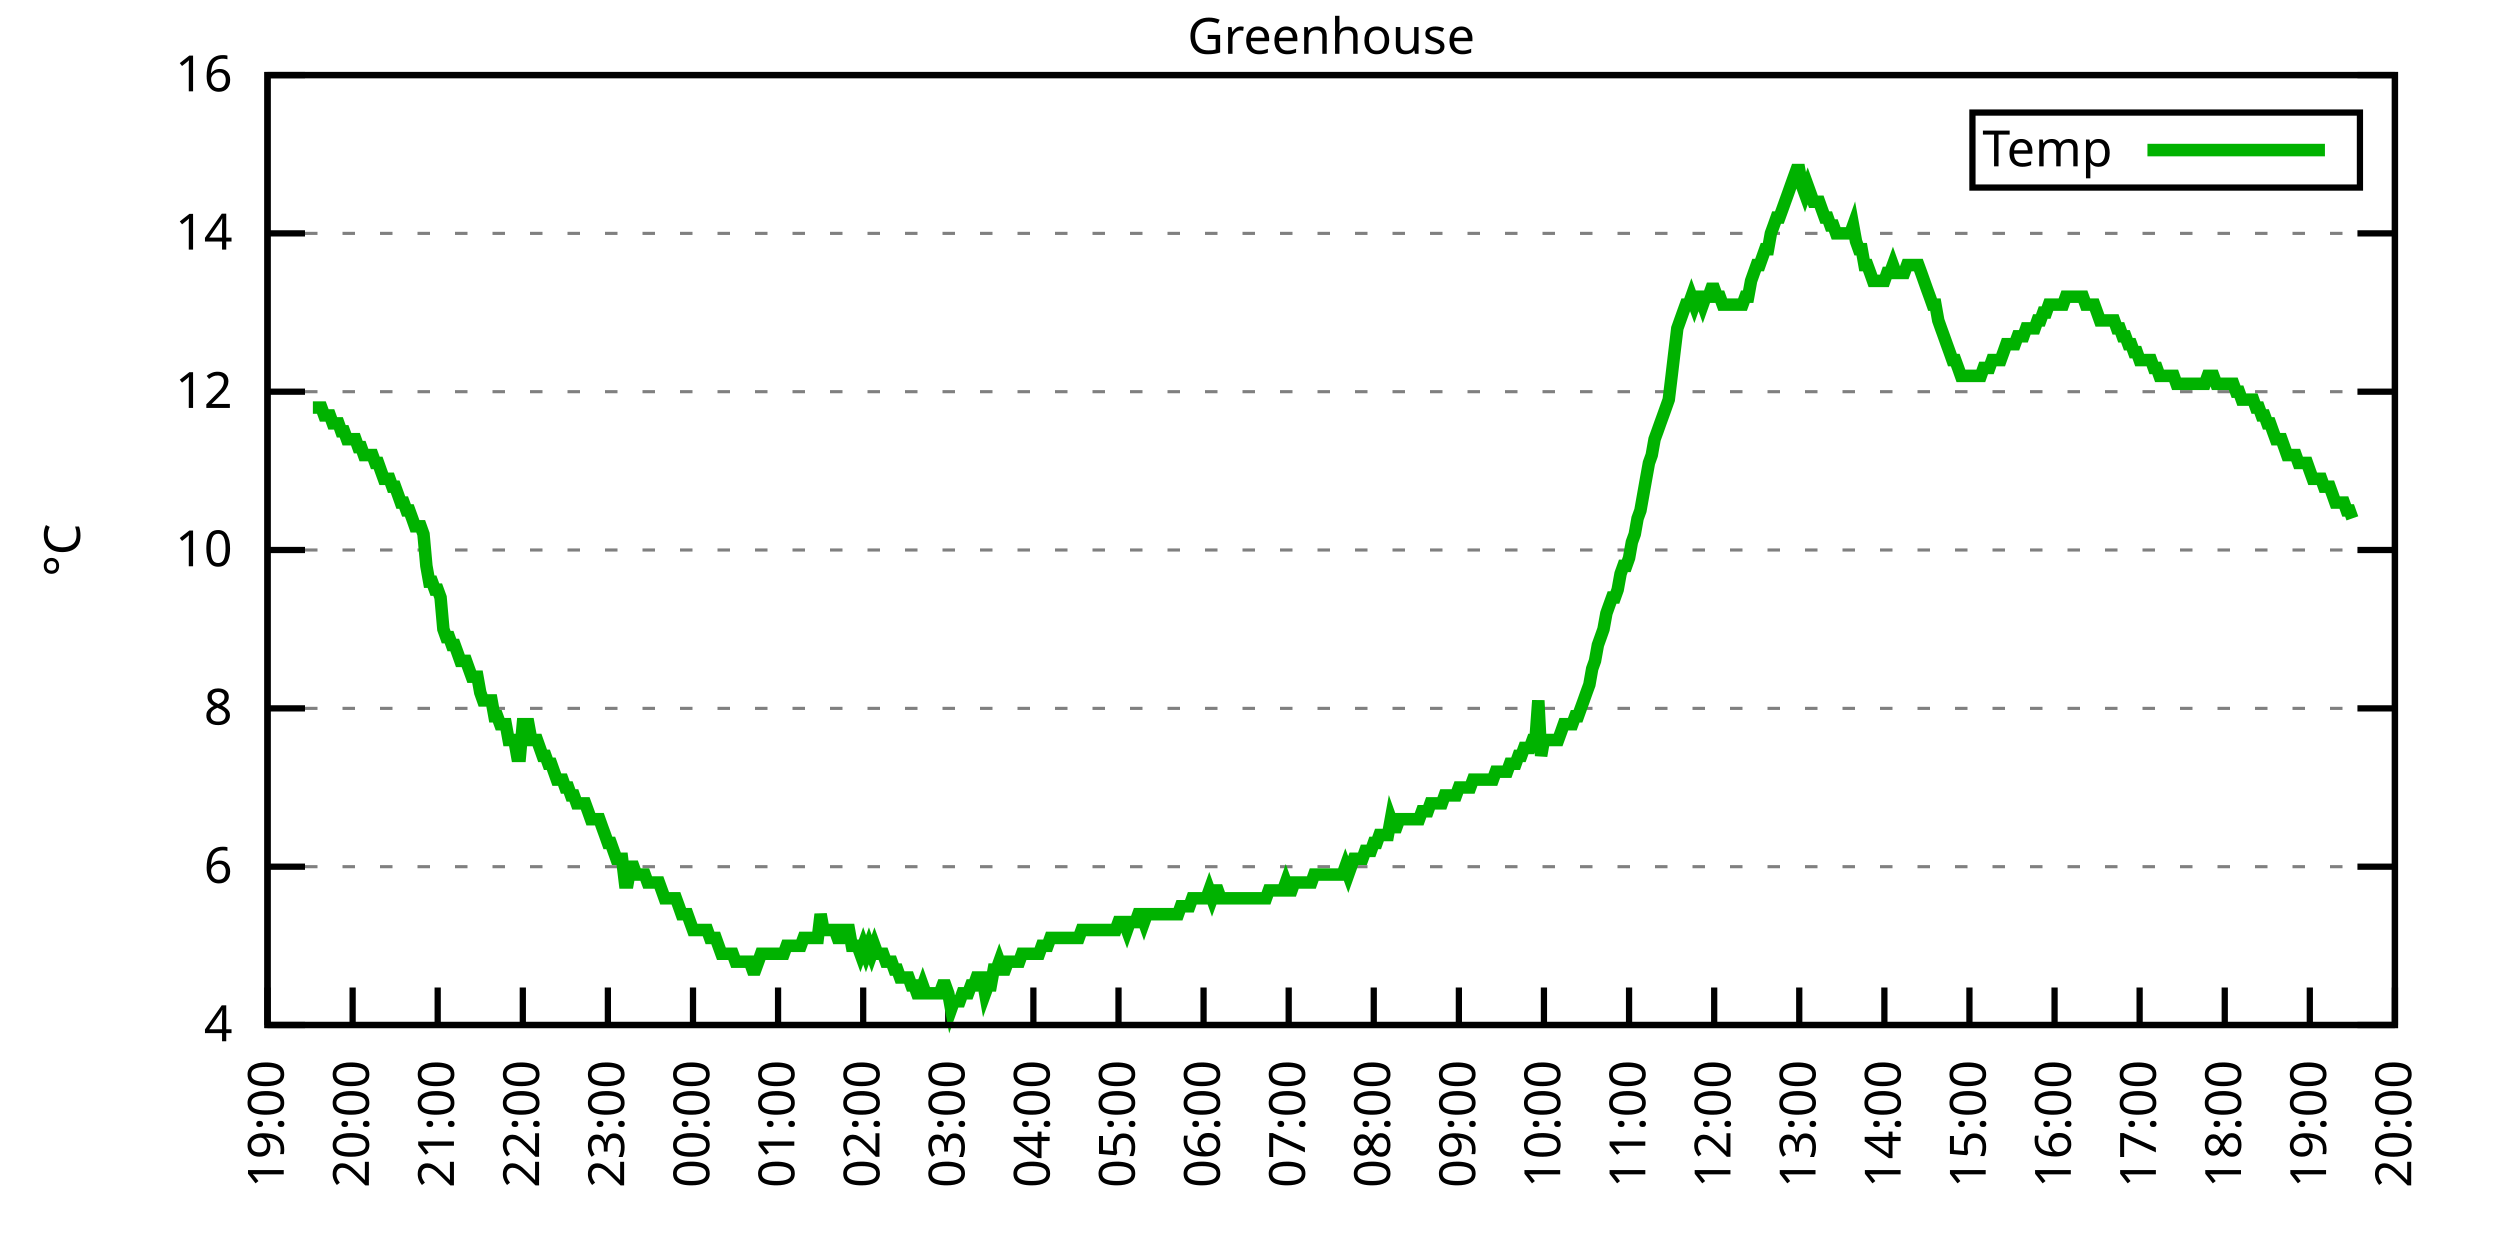
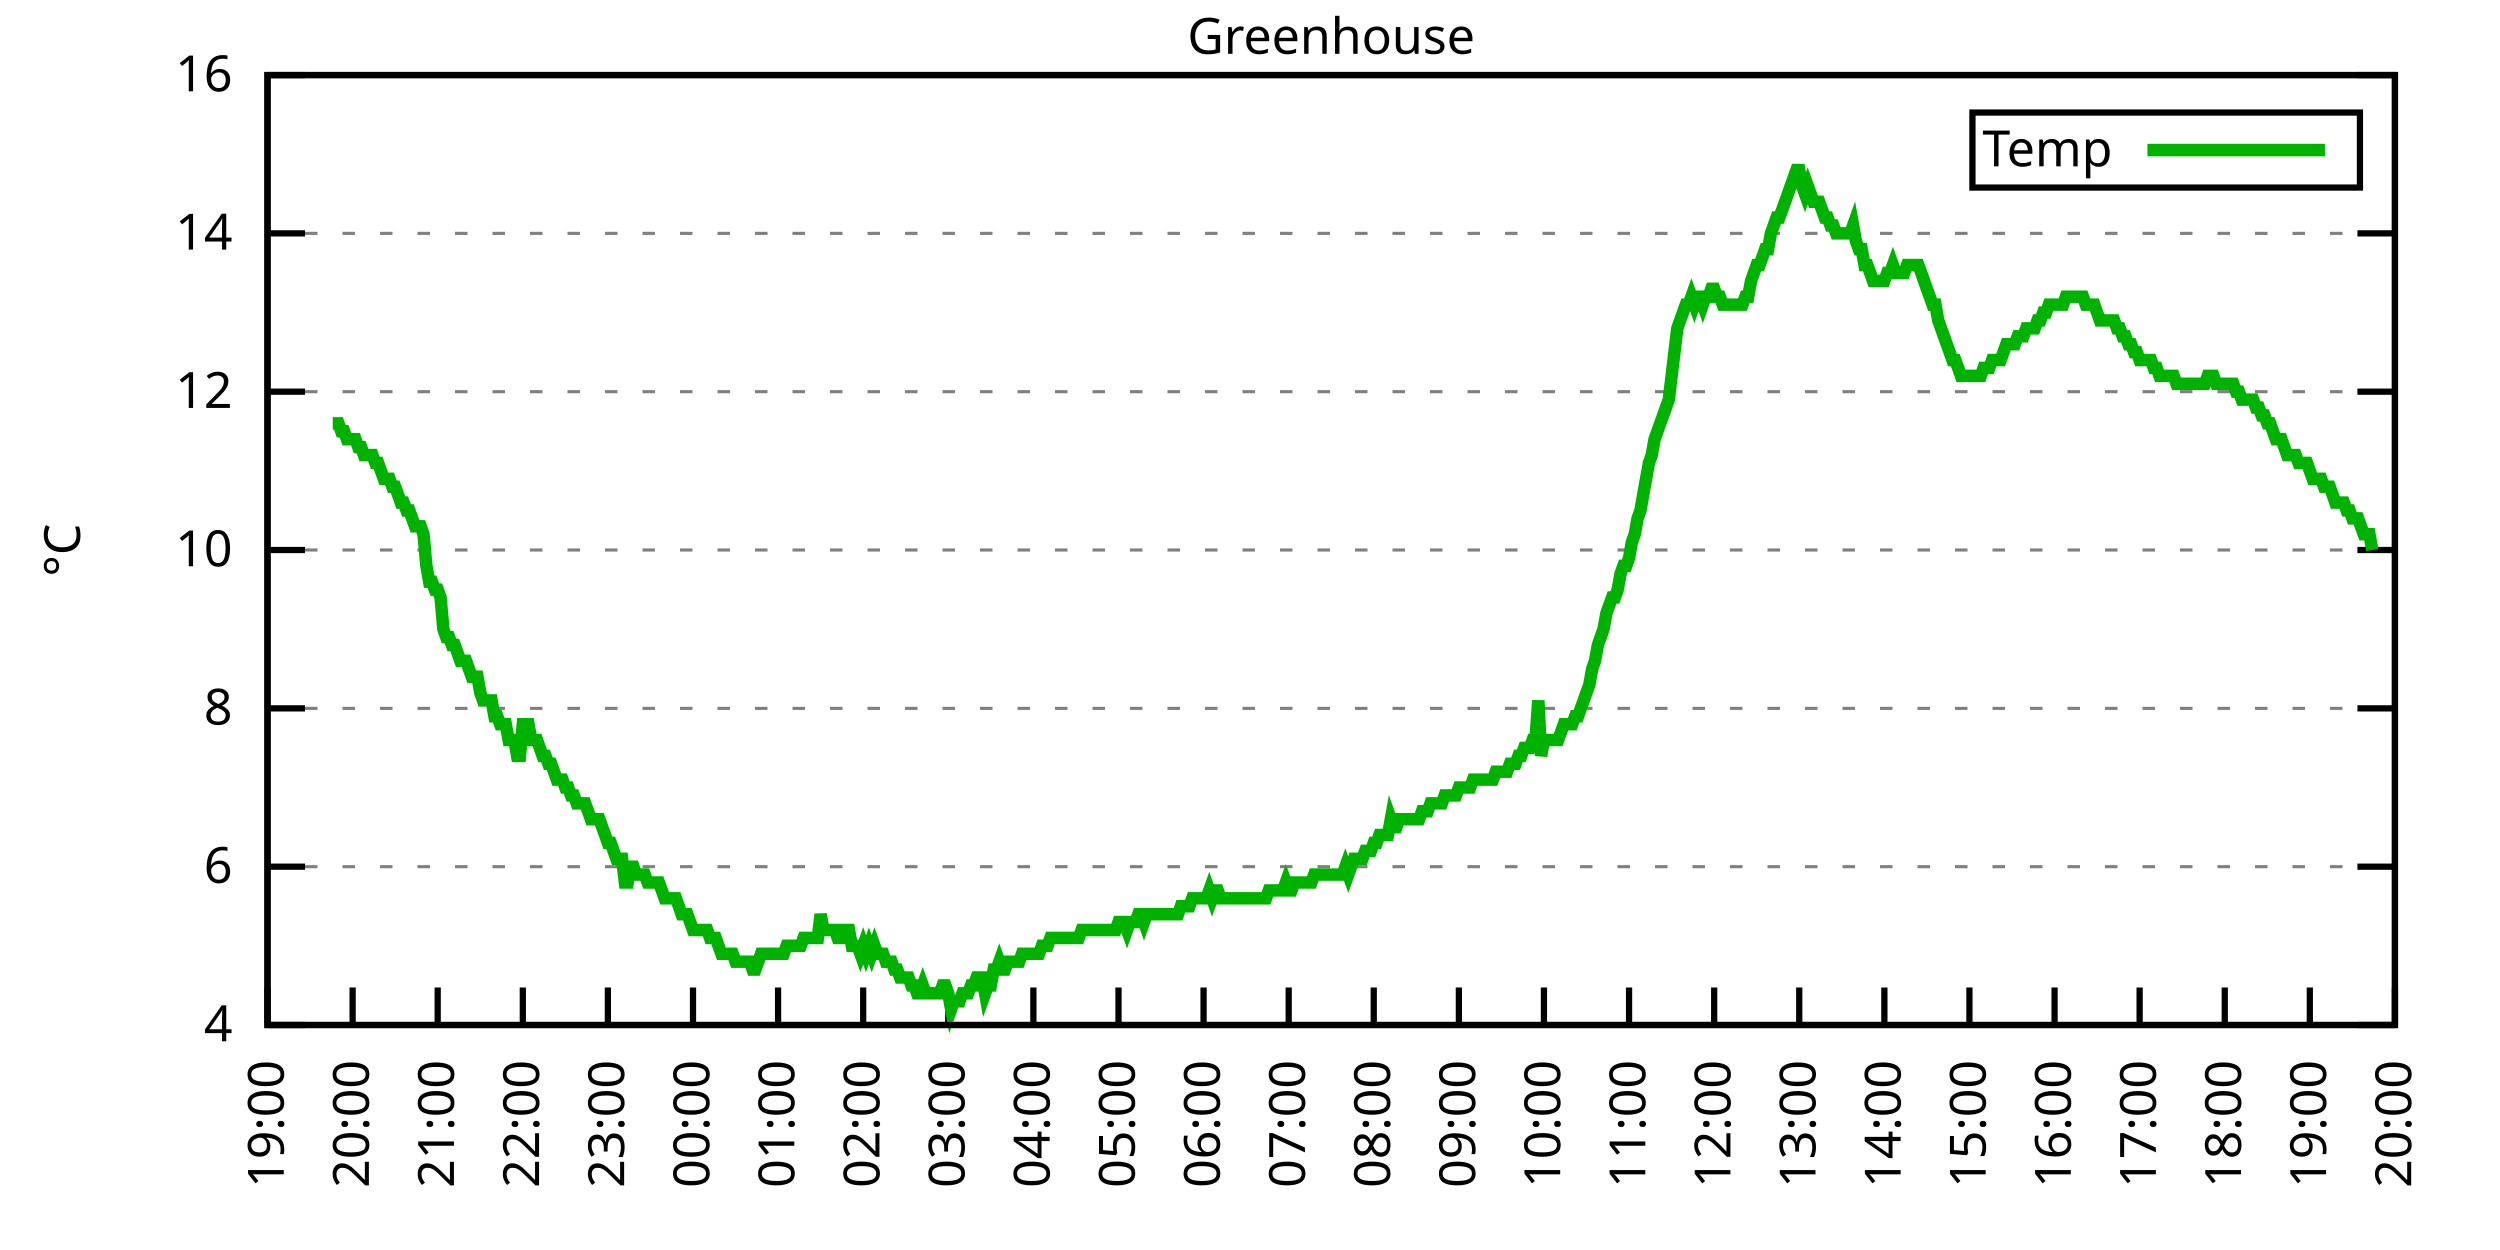
<svg xmlns="http://www.w3.org/2000/svg" xmlns:xlink="http://www.w3.org/1999/xlink" width="400" height="200" viewBox="0 0 400 200">
  <g id="gnuplot_canvas">
    <rect x="0" y="0" width="400" height="200" fill="none" />
    <defs>
      <circle id="gpDot" r="0.5" stroke-width="0.5" stroke="currentColor" />
      <path id="gpPt0" stroke-width="0.333" stroke="currentColor" d="M-1,0 h2 M0,-1 v2" />
      <path id="gpPt1" stroke-width="0.333" stroke="currentColor" d="M-1,-1 L1,1 M1,-1 L-1,1" />
      <path id="gpPt2" stroke-width="0.333" stroke="currentColor" d="M-1,0 L1,0 M0,-1 L0,1 M-1,-1 L1,1 M-1,1 L1,-1" />
      <rect id="gpPt3" stroke-width="0.333" stroke="currentColor" x="-1" y="-1" width="2" height="2" />
      <rect id="gpPt4" stroke-width="0.333" stroke="currentColor" fill="currentColor" x="-1" y="-1" width="2" height="2" />
      <circle id="gpPt5" stroke-width="0.333" stroke="currentColor" cx="0" cy="0" r="1" />
      <use xlink:href="#gpPt5" id="gpPt6" fill="currentColor" stroke="none" />
      <path id="gpPt7" stroke-width="0.333" stroke="currentColor" d="M0,-1.33 L-1.33,0.67 L1.33,0.67 z" />
      <use xlink:href="#gpPt7" id="gpPt8" fill="currentColor" stroke="none" />
      <use xlink:href="#gpPt7" id="gpPt9" stroke="currentColor" transform="rotate(180)" />
      <use xlink:href="#gpPt9" id="gpPt10" fill="currentColor" stroke="none" />
      <use xlink:href="#gpPt3" id="gpPt11" stroke="currentColor" transform="rotate(45)" />
      <use xlink:href="#gpPt11" id="gpPt12" fill="currentColor" stroke="none" />
      <path id="gpPt13" stroke-width="0.333" stroke="currentColor" d="M0,1.330 L1.265,0.411 L0.782,-1.067 L-0.782,-1.076 L-1.265,0.411 z" />
      <use xlink:href="#gpPt13" id="gpPt14" fill="currentColor" stroke="none" />
      <filter id="textbox" filterUnits="objectBoundingBox" x="0" y="0" height="1" width="1">
        <feFlood flood-color="white" flood-opacity="1" result="bgnd" />
        <feComposite in="SourceGraphic" in2="bgnd" operator="atop" />
      </filter>
      <filter id="greybox" filterUnits="objectBoundingBox" x="0" y="0" height="1" width="1">
        <feFlood flood-color="lightgrey" flood-opacity="1" result="grey" />
        <feComposite in="SourceGraphic" in2="grey" operator="atop" />
      </filter>
    </defs>
    <g fill="none" color="white" stroke="currentColor" stroke-width="1.00" stroke-linecap="butt" stroke-linejoin="miter">
</g>
    <g fill="none" color="black" stroke="currentColor" stroke-width="1.00" stroke-linecap="butt" stroke-linejoin="miter">
      <g stroke="none" shape-rendering="crispEdges">
        <polygon fill="rgb(255, 255, 255)" points="42.80,164.00 383.18,164.00 383.18,12.02 42.80,12.02 " />
      </g>
    </g>
    <g fill="none" color="black" stroke="currentColor" stroke-width="1.00" stroke-linecap="butt" stroke-linejoin="miter">
</g>
    <g fill="none" color="black" stroke="black" stroke-width="0.50" stroke-linecap="butt" stroke-linejoin="miter">
</g>
    <g fill="none" color="gray" stroke="currentColor" stroke-width="0.50" stroke-linecap="butt" stroke-linejoin="miter">
      <path stroke="gray" stroke-dasharray="2,4" class="gridline" d="M42.80,164.00 L383.19,164.00  " />
    </g>
    <g fill="none" color="gray" stroke="gray" stroke-width="1.00" stroke-linecap="butt" stroke-linejoin="miter">
</g>
    <g fill="none" color="black" stroke="currentColor" stroke-width="1.00" stroke-linecap="butt" stroke-linejoin="miter">
      <path stroke="black" d="M42.80,164.00 L48.80,164.00 M383.19,164.00 L377.19,164.00  " />
      <g transform="translate(37.20,166.60)" stroke="none" fill="black" font-family="Sans" font-size="8.00" text-anchor="end">
        <text>
          <tspan font-family="Sans"> 4</tspan>
        </text>
      </g>
    </g>
    <g fill="none" color="black" stroke="currentColor" stroke-width="1.00" stroke-linecap="butt" stroke-linejoin="miter">
</g>
    <g fill="none" color="black" stroke="black" stroke-width="0.50" stroke-linecap="butt" stroke-linejoin="miter">
</g>
    <g fill="none" color="gray" stroke="currentColor" stroke-width="0.50" stroke-linecap="butt" stroke-linejoin="miter">
      <path stroke="gray" stroke-dasharray="2,4" class="gridline" d="M42.80,138.67 L383.19,138.67  " />
    </g>
    <g fill="none" color="gray" stroke="gray" stroke-width="1.00" stroke-linecap="butt" stroke-linejoin="miter">
</g>
    <g fill="none" color="black" stroke="currentColor" stroke-width="1.00" stroke-linecap="butt" stroke-linejoin="miter">
      <path stroke="black" d="M42.80,138.67 L48.80,138.67 M383.19,138.67 L377.19,138.67  " />
      <g transform="translate(37.20,141.27)" stroke="none" fill="black" font-family="Sans" font-size="8.00" text-anchor="end">
        <text>
          <tspan font-family="Sans"> 6</tspan>
        </text>
      </g>
    </g>
    <g fill="none" color="black" stroke="currentColor" stroke-width="1.00" stroke-linecap="butt" stroke-linejoin="miter">
</g>
    <g fill="none" color="black" stroke="black" stroke-width="0.50" stroke-linecap="butt" stroke-linejoin="miter">
</g>
    <g fill="none" color="gray" stroke="currentColor" stroke-width="0.50" stroke-linecap="butt" stroke-linejoin="miter">
      <path stroke="gray" stroke-dasharray="2,4" class="gridline" d="M42.80,113.34 L383.19,113.34  " />
    </g>
    <g fill="none" color="gray" stroke="gray" stroke-width="1.00" stroke-linecap="butt" stroke-linejoin="miter">
</g>
    <g fill="none" color="black" stroke="currentColor" stroke-width="1.00" stroke-linecap="butt" stroke-linejoin="miter">
      <path stroke="black" d="M42.80,113.34 L48.80,113.34 M383.19,113.34 L377.19,113.34  " />
      <g transform="translate(37.20,115.94)" stroke="none" fill="black" font-family="Sans" font-size="8.00" text-anchor="end">
        <text>
          <tspan font-family="Sans"> 8</tspan>
        </text>
      </g>
    </g>
    <g fill="none" color="black" stroke="currentColor" stroke-width="1.00" stroke-linecap="butt" stroke-linejoin="miter">
</g>
    <g fill="none" color="black" stroke="black" stroke-width="0.50" stroke-linecap="butt" stroke-linejoin="miter">
</g>
    <g fill="none" color="gray" stroke="currentColor" stroke-width="0.50" stroke-linecap="butt" stroke-linejoin="miter">
      <path stroke="gray" stroke-dasharray="2,4" class="gridline" d="M42.80,88.00 L383.19,88.00  " />
    </g>
    <g fill="none" color="gray" stroke="gray" stroke-width="1.00" stroke-linecap="butt" stroke-linejoin="miter">
</g>
    <g fill="none" color="black" stroke="currentColor" stroke-width="1.00" stroke-linecap="butt" stroke-linejoin="miter">
      <path stroke="black" d="M42.80,88.00 L48.80,88.00 M383.19,88.00 L377.19,88.00  " />
      <g transform="translate(37.20,90.60)" stroke="none" fill="black" font-family="Sans" font-size="8.00" text-anchor="end">
        <text>
          <tspan font-family="Sans"> 10</tspan>
        </text>
      </g>
    </g>
    <g fill="none" color="black" stroke="currentColor" stroke-width="1.00" stroke-linecap="butt" stroke-linejoin="miter">
</g>
    <g fill="none" color="black" stroke="black" stroke-width="0.50" stroke-linecap="butt" stroke-linejoin="miter">
</g>
    <g fill="none" color="gray" stroke="currentColor" stroke-width="0.50" stroke-linecap="butt" stroke-linejoin="miter">
      <path stroke="gray" stroke-dasharray="2,4" class="gridline" d="M42.80,62.67 L383.19,62.67  " />
    </g>
    <g fill="none" color="gray" stroke="gray" stroke-width="1.00" stroke-linecap="butt" stroke-linejoin="miter">
</g>
    <g fill="none" color="black" stroke="currentColor" stroke-width="1.00" stroke-linecap="butt" stroke-linejoin="miter">
      <path stroke="black" d="M42.80,62.67 L48.80,62.67 M383.19,62.67 L377.19,62.67  " />
      <g transform="translate(37.20,65.27)" stroke="none" fill="black" font-family="Sans" font-size="8.00" text-anchor="end">
        <text>
          <tspan font-family="Sans"> 12</tspan>
        </text>
      </g>
    </g>
    <g fill="none" color="black" stroke="currentColor" stroke-width="1.00" stroke-linecap="butt" stroke-linejoin="miter">
</g>
    <g fill="none" color="black" stroke="black" stroke-width="0.50" stroke-linecap="butt" stroke-linejoin="miter">
</g>
    <g fill="none" color="gray" stroke="currentColor" stroke-width="0.50" stroke-linecap="butt" stroke-linejoin="miter">
      <path stroke="gray" stroke-dasharray="2,4" class="gridline" d="M42.80,37.34 L383.19,37.34  " />
    </g>
    <g fill="none" color="gray" stroke="gray" stroke-width="1.00" stroke-linecap="butt" stroke-linejoin="miter">
</g>
    <g fill="none" color="black" stroke="currentColor" stroke-width="1.00" stroke-linecap="butt" stroke-linejoin="miter">
      <path stroke="black" d="M42.80,37.34 L48.80,37.34 M383.19,37.34 L377.19,37.34  " />
      <g transform="translate(37.20,39.94)" stroke="none" fill="black" font-family="Sans" font-size="8.00" text-anchor="end">
        <text>
          <tspan font-family="Sans"> 14</tspan>
        </text>
      </g>
    </g>
    <g fill="none" color="black" stroke="currentColor" stroke-width="1.00" stroke-linecap="butt" stroke-linejoin="miter">
</g>
    <g fill="none" color="black" stroke="black" stroke-width="0.50" stroke-linecap="butt" stroke-linejoin="miter">
</g>
    <g fill="none" color="gray" stroke="currentColor" stroke-width="0.50" stroke-linecap="butt" stroke-linejoin="miter">
      <path stroke="gray" stroke-dasharray="2,4" class="gridline" d="M42.80,12.01 L383.19,12.01  " />
    </g>
    <g fill="none" color="gray" stroke="gray" stroke-width="1.00" stroke-linecap="butt" stroke-linejoin="miter">
</g>
    <g fill="none" color="black" stroke="currentColor" stroke-width="1.00" stroke-linecap="butt" stroke-linejoin="miter">
      <path stroke="black" d="M42.80,12.01 L48.80,12.01 M383.19,12.01 L377.19,12.01  " />
      <g transform="translate(37.20,14.61)" stroke="none" fill="black" font-family="Sans" font-size="8.00" text-anchor="end">
        <text>
          <tspan font-family="Sans"> 16</tspan>
        </text>
      </g>
    </g>
    <g fill="none" color="black" stroke="currentColor" stroke-width="1.00" stroke-linecap="butt" stroke-linejoin="miter">
      <path stroke="black" d="M42.80,164.00 L42.80,158.00  " />
      <g transform="translate(45.40,169.60) rotate(270.00)" stroke="none" fill="black" font-family="Sans" font-size="8.00" text-anchor="end">
        <text>
          <tspan font-family="Sans">19:00</tspan>
        </text>
      </g>
    </g>
    <g fill="none" color="black" stroke="currentColor" stroke-width="1.00" stroke-linecap="butt" stroke-linejoin="miter">
      <path stroke="black" d="M56.42,164.00 L56.42,158.00  " />
      <g transform="translate(59.02,169.60) rotate(270.00)" stroke="none" fill="black" font-family="Sans" font-size="8.00" text-anchor="end">
        <text>
          <tspan font-family="Sans">20:00</tspan>
        </text>
      </g>
    </g>
    <g fill="none" color="black" stroke="currentColor" stroke-width="1.00" stroke-linecap="butt" stroke-linejoin="miter">
      <path stroke="black" d="M70.03,164.00 L70.03,158.00  " />
      <g transform="translate(72.63,169.60) rotate(270.00)" stroke="none" fill="black" font-family="Sans" font-size="8.00" text-anchor="end">
        <text>
          <tspan font-family="Sans">21:00</tspan>
        </text>
      </g>
    </g>
    <g fill="none" color="black" stroke="currentColor" stroke-width="1.00" stroke-linecap="butt" stroke-linejoin="miter">
      <path stroke="black" d="M83.65,164.00 L83.65,158.00  " />
      <g transform="translate(86.25,169.60) rotate(270.00)" stroke="none" fill="black" font-family="Sans" font-size="8.00" text-anchor="end">
        <text>
          <tspan font-family="Sans">22:00</tspan>
        </text>
      </g>
    </g>
    <g fill="none" color="black" stroke="currentColor" stroke-width="1.00" stroke-linecap="butt" stroke-linejoin="miter">
      <path stroke="black" d="M97.26,164.00 L97.26,158.00  " />
      <g transform="translate(99.86,169.60) rotate(270.00)" stroke="none" fill="black" font-family="Sans" font-size="8.00" text-anchor="end">
        <text>
          <tspan font-family="Sans">23:00</tspan>
        </text>
      </g>
    </g>
    <g fill="none" color="black" stroke="currentColor" stroke-width="1.00" stroke-linecap="butt" stroke-linejoin="miter">
      <path stroke="black" d="M110.88,164.00 L110.88,158.00  " />
      <g transform="translate(113.48,169.60) rotate(270.00)" stroke="none" fill="black" font-family="Sans" font-size="8.00" text-anchor="end">
        <text>
          <tspan font-family="Sans">00:00</tspan>
        </text>
      </g>
    </g>
    <g fill="none" color="black" stroke="currentColor" stroke-width="1.00" stroke-linecap="butt" stroke-linejoin="miter">
      <path stroke="black" d="M124.49,164.00 L124.49,158.00  " />
      <g transform="translate(127.09,169.60) rotate(270.00)" stroke="none" fill="black" font-family="Sans" font-size="8.00" text-anchor="end">
        <text>
          <tspan font-family="Sans">01:00</tspan>
        </text>
      </g>
    </g>
    <g fill="none" color="black" stroke="currentColor" stroke-width="1.00" stroke-linecap="butt" stroke-linejoin="miter">
      <path stroke="black" d="M138.11,164.00 L138.11,158.00  " />
      <g transform="translate(140.71,169.60) rotate(270.00)" stroke="none" fill="black" font-family="Sans" font-size="8.00" text-anchor="end">
        <text>
          <tspan font-family="Sans">02:00</tspan>
        </text>
      </g>
    </g>
    <g fill="none" color="black" stroke="currentColor" stroke-width="1.00" stroke-linecap="butt" stroke-linejoin="miter">
      <path stroke="black" d="M151.72,164.00 L151.72,158.00  " />
      <g transform="translate(154.32,169.60) rotate(270.00)" stroke="none" fill="black" font-family="Sans" font-size="8.00" text-anchor="end">
        <text>
          <tspan font-family="Sans">03:00</tspan>
        </text>
      </g>
    </g>
    <g fill="none" color="black" stroke="currentColor" stroke-width="1.00" stroke-linecap="butt" stroke-linejoin="miter">
      <path stroke="black" d="M165.34,164.00 L165.34,158.00  " />
      <g transform="translate(167.94,169.60) rotate(270.00)" stroke="none" fill="black" font-family="Sans" font-size="8.00" text-anchor="end">
        <text>
          <tspan font-family="Sans">04:00</tspan>
        </text>
      </g>
    </g>
    <g fill="none" color="black" stroke="currentColor" stroke-width="1.00" stroke-linecap="butt" stroke-linejoin="miter">
      <path stroke="black" d="M178.96,164.00 L178.96,158.00  " />
      <g transform="translate(181.56,169.60) rotate(270.00)" stroke="none" fill="black" font-family="Sans" font-size="8.00" text-anchor="end">
        <text>
          <tspan font-family="Sans">05:00</tspan>
        </text>
      </g>
    </g>
    <g fill="none" color="black" stroke="currentColor" stroke-width="1.00" stroke-linecap="butt" stroke-linejoin="miter">
      <path stroke="black" d="M192.57,164.00 L192.57,158.00  " />
      <g transform="translate(195.17,169.60) rotate(270.00)" stroke="none" fill="black" font-family="Sans" font-size="8.00" text-anchor="end">
        <text>
          <tspan font-family="Sans">06:00</tspan>
        </text>
      </g>
    </g>
    <g fill="none" color="black" stroke="currentColor" stroke-width="1.00" stroke-linecap="butt" stroke-linejoin="miter">
      <path stroke="black" d="M206.19,164.00 L206.19,158.00  " />
      <g transform="translate(208.79,169.60) rotate(270.00)" stroke="none" fill="black" font-family="Sans" font-size="8.00" text-anchor="end">
        <text>
          <tspan font-family="Sans">07:00</tspan>
        </text>
      </g>
    </g>
    <g fill="none" color="black" stroke="currentColor" stroke-width="1.00" stroke-linecap="butt" stroke-linejoin="miter">
      <path stroke="black" d="M219.80,164.00 L219.80,158.00  " />
      <g transform="translate(222.40,169.60) rotate(270.00)" stroke="none" fill="black" font-family="Sans" font-size="8.00" text-anchor="end">
        <text>
          <tspan font-family="Sans">08:00</tspan>
        </text>
      </g>
    </g>
    <g fill="none" color="black" stroke="currentColor" stroke-width="1.00" stroke-linecap="butt" stroke-linejoin="miter">
      <path stroke="black" d="M233.42,164.00 L233.42,158.00  " />
      <g transform="translate(236.02,169.60) rotate(270.00)" stroke="none" fill="black" font-family="Sans" font-size="8.00" text-anchor="end">
        <text>
          <tspan font-family="Sans">09:00</tspan>
        </text>
      </g>
    </g>
    <g fill="none" color="black" stroke="currentColor" stroke-width="1.00" stroke-linecap="butt" stroke-linejoin="miter">
      <path stroke="black" d="M247.03,164.00 L247.03,158.00  " />
      <g transform="translate(249.63,169.60) rotate(270.00)" stroke="none" fill="black" font-family="Sans" font-size="8.00" text-anchor="end">
        <text>
          <tspan font-family="Sans">10:00</tspan>
        </text>
      </g>
    </g>
    <g fill="none" color="black" stroke="currentColor" stroke-width="1.00" stroke-linecap="butt" stroke-linejoin="miter">
      <path stroke="black" d="M260.65,164.00 L260.65,158.00  " />
      <g transform="translate(263.25,169.60) rotate(270.00)" stroke="none" fill="black" font-family="Sans" font-size="8.00" text-anchor="end">
        <text>
          <tspan font-family="Sans">11:00</tspan>
        </text>
      </g>
    </g>
    <g fill="none" color="black" stroke="currentColor" stroke-width="1.00" stroke-linecap="butt" stroke-linejoin="miter">
      <path stroke="black" d="M274.27,164.00 L274.27,158.00  " />
      <g transform="translate(276.87,169.60) rotate(270.00)" stroke="none" fill="black" font-family="Sans" font-size="8.00" text-anchor="end">
        <text>
          <tspan font-family="Sans">12:00</tspan>
        </text>
      </g>
    </g>
    <g fill="none" color="black" stroke="currentColor" stroke-width="1.00" stroke-linecap="butt" stroke-linejoin="miter">
      <path stroke="black" d="M287.88,164.00 L287.88,158.00  " />
      <g transform="translate(290.48,169.60) rotate(270.00)" stroke="none" fill="black" font-family="Sans" font-size="8.00" text-anchor="end">
        <text>
          <tspan font-family="Sans">13:00</tspan>
        </text>
      </g>
    </g>
    <g fill="none" color="black" stroke="currentColor" stroke-width="1.00" stroke-linecap="butt" stroke-linejoin="miter">
      <path stroke="black" d="M301.50,164.00 L301.50,158.00  " />
      <g transform="translate(304.10,169.60) rotate(270.00)" stroke="none" fill="black" font-family="Sans" font-size="8.00" text-anchor="end">
        <text>
          <tspan font-family="Sans">14:00</tspan>
        </text>
      </g>
    </g>
    <g fill="none" color="black" stroke="currentColor" stroke-width="1.00" stroke-linecap="butt" stroke-linejoin="miter">
      <path stroke="black" d="M315.11,164.00 L315.11,158.00  " />
      <g transform="translate(317.71,169.60) rotate(270.00)" stroke="none" fill="black" font-family="Sans" font-size="8.00" text-anchor="end">
        <text>
          <tspan font-family="Sans">15:00</tspan>
        </text>
      </g>
    </g>
    <g fill="none" color="black" stroke="currentColor" stroke-width="1.00" stroke-linecap="butt" stroke-linejoin="miter">
      <path stroke="black" d="M328.73,164.00 L328.73,158.00  " />
      <g transform="translate(331.33,169.60) rotate(270.00)" stroke="none" fill="black" font-family="Sans" font-size="8.00" text-anchor="end">
        <text>
          <tspan font-family="Sans">16:00</tspan>
        </text>
      </g>
    </g>
    <g fill="none" color="black" stroke="currentColor" stroke-width="1.00" stroke-linecap="butt" stroke-linejoin="miter">
      <path stroke="black" d="M342.34,164.00 L342.34,158.00  " />
      <g transform="translate(344.94,169.60) rotate(270.00)" stroke="none" fill="black" font-family="Sans" font-size="8.00" text-anchor="end">
        <text>
          <tspan font-family="Sans">17:00</tspan>
        </text>
      </g>
    </g>
    <g fill="none" color="black" stroke="currentColor" stroke-width="1.00" stroke-linecap="butt" stroke-linejoin="miter">
      <path stroke="black" d="M355.96,164.00 L355.96,158.00  " />
      <g transform="translate(358.56,169.60) rotate(270.00)" stroke="none" fill="black" font-family="Sans" font-size="8.00" text-anchor="end">
        <text>
          <tspan font-family="Sans">18:00</tspan>
        </text>
      </g>
    </g>
    <g fill="none" color="black" stroke="currentColor" stroke-width="1.00" stroke-linecap="butt" stroke-linejoin="miter">
      <path stroke="black" d="M369.57,164.00 L369.57,158.00  " />
      <g transform="translate(372.17,169.60) rotate(270.00)" stroke="none" fill="black" font-family="Sans" font-size="8.00" text-anchor="end">
        <text>
          <tspan font-family="Sans">19:00</tspan>
        </text>
      </g>
    </g>
    <g fill="none" color="black" stroke="currentColor" stroke-width="1.00" stroke-linecap="butt" stroke-linejoin="miter">
      <path stroke="black" d="M383.19,164.00 L383.19,158.00  " />
      <g transform="translate(385.79,169.60) rotate(270.00)" stroke="none" fill="black" font-family="Sans" font-size="8.00" text-anchor="end">
        <text>
          <tspan font-family="Sans">20:00</tspan>
        </text>
      </g>
    </g>
    <g fill="none" color="black" stroke="currentColor" stroke-width="1.00" stroke-linecap="butt" stroke-linejoin="miter">
</g>
    <g fill="none" color="black" stroke="currentColor" stroke-width="1.00" stroke-linecap="butt" stroke-linejoin="miter">
      <path stroke="black" d="M42.80,12.01 L42.80,164.00 L383.19,164.00 L383.19,12.01 L42.80,12.01 Z  " />
    </g>
    <g fill="none" color="black" stroke="currentColor" stroke-width="1.00" stroke-linecap="butt" stroke-linejoin="miter">
</g>
    <g fill="none" color="black" stroke="currentColor" stroke-width="1.00" stroke-linecap="butt" stroke-linejoin="miter">
      <path stroke="black" d="M315.59,30.01 L315.59,18.01 L377.59,18.01 L377.59,30.01 L315.59,30.01 Z  " />
    </g>
    <g id="Greenhouse_plot_1">
      <g fill="none" color="white" stroke="black" stroke-width="2.00" stroke-linecap="butt" stroke-linejoin="miter">
</g>
      <g fill="none" color="black" stroke="currentColor" stroke-width="2.00" stroke-linecap="butt" stroke-linejoin="miter">
        <g transform="translate(337.99,26.61)" stroke="none" fill="black" font-family="Sans" font-size="8.00" text-anchor="end">
          <text>
            <tspan font-family="Sans">Temp</tspan>
          </text>
        </g>
      </g>
      <g fill="none" color="black" stroke="currentColor" stroke-width="2.00" stroke-linecap="butt" stroke-linejoin="miter">
-         <path stroke="rgb(  0, 178,   0)" d="M343.59,24.01 L371.99,24.01 M50.06,65.21 L50.52,65.21 L50.97,65.21 L51.42,65.21 L51.88,66.47 L52.33,66.47   L52.78,66.47 L53.24,67.74 L53.69,67.74 L54.15,67.74 L54.60,69.01 L55.05,69.01 L55.51,70.27 L55.96,70.27   L56.42,70.27 L56.87,70.27 L57.32,71.54 L57.78,71.54 L58.23,72.81 L58.68,72.81 L59.14,72.81 L59.59,72.81   L60.05,74.07 L60.50,74.07 L60.95,75.34 L61.41,76.61 L61.86,76.61 L62.32,76.61 L62.77,77.87 L63.22,77.87   L63.68,79.14 L64.13,80.41 L64.58,80.41 L65.04,81.67 L65.49,81.67 L65.95,82.94 L66.40,84.21 L66.85,84.21   L67.31,84.21 L67.76,85.47 L68.22,90.54 L68.67,93.07 L69.12,93.07 L69.58,94.34 L70.03,94.34 L70.49,95.60   L70.94,100.67 L71.39,101.94 L71.85,101.94 L72.30,103.20 L72.75,103.20 L73.21,104.47 L73.66,105.74 L74.12,105.74   L74.57,105.74 L75.02,107.00 L75.48,108.27 L75.93,108.27 L76.39,108.27 L76.84,110.80 L77.29,112.07 L77.75,112.07   L78.20,112.07 L78.65,112.07 L79.11,114.60 L79.56,114.60 L80.02,115.87 L80.47,115.87 L80.92,115.87 L81.38,118.40   L81.83,118.40 L82.29,118.40 L82.74,120.94 L83.19,120.94 L83.65,115.87 L84.10,115.87 L84.55,115.87 L85.01,118.40   L85.46,118.40 L85.92,118.40 L86.37,119.67 L86.82,120.94 L87.28,120.94 L87.73,122.20 L88.19,122.20 L88.64,123.47   L89.09,124.74 L89.55,124.74 L90.00,124.74 L90.45,126.00 L90.91,126.00 L91.36,127.27 L91.82,127.27 L92.27,128.54   L92.72,128.54 L93.18,128.54 L93.63,128.54 L94.09,129.80 L94.54,131.07 L94.99,131.07 L95.45,131.07 L95.90,131.07   L96.35,132.34 L96.81,133.60 L97.26,134.87 L97.72,134.87 L98.17,136.14 L98.62,137.40 L99.08,137.40 L99.53,137.40   L99.99,141.20 L100.44,141.20 L100.89,138.67 L101.35,138.67 L101.80,139.93 L102.25,139.93 L102.71,139.93 L103.16,139.93   L103.62,141.20 L104.07,141.20 L104.52,141.20 L104.98,141.20 L105.43,141.20 L105.89,142.47 L106.34,143.73 L106.79,143.73   L107.25,143.73 L107.70,143.73 L108.15,143.73 L108.61,145.00 L109.06,146.27 L109.52,146.27 L109.97,146.27 L110.42,147.53   L110.88,148.80 L111.33,148.80 L111.79,148.80 L112.24,148.80 L112.69,148.80 L113.15,148.80 L113.60,150.07 L114.05,150.07   L114.51,150.07 L114.96,151.33 L115.42,152.60 L115.87,152.60 L116.32,152.60 L116.78,152.60 L117.23,152.60 L117.69,153.87   L118.14,153.87 L118.59,153.87 L119.05,153.87 L119.50,153.87 L119.96,153.87 L120.41,155.13 L120.86,155.13 L121.32,153.87   L121.77,152.60 L122.22,152.60 L122.68,152.60 L123.13,152.60 L123.59,152.60 L124.04,152.60 L124.49,152.60 L124.95,152.60   L125.40,152.60 L125.86,151.33 L126.31,151.33 L126.76,151.33 L127.22,151.33 L127.67,151.33 L128.12,151.33 L128.58,150.07   L129.03,150.07 L129.49,150.07 L129.94,150.07 L130.39,150.07 L130.85,150.07 L131.30,146.27 L131.76,148.80 L132.21,148.80   L132.66,148.80 L133.12,148.80 L133.57,148.80 L134.02,150.07 L134.48,150.07 L134.93,148.80 L135.39,148.80 L135.84,148.80   L136.29,151.33 L136.75,151.33 L137.20,151.33 L137.66,152.60 L138.11,151.33 L138.56,152.60 L139.02,151.33 L139.47,152.60   L139.92,151.33 L140.38,152.60 L140.83,152.60 L141.29,152.60 L141.74,153.87 L142.19,153.87 L142.65,153.87 L143.10,155.13   L143.56,155.13 L144.01,156.40 L144.46,156.40 L144.92,156.40 L145.37,156.40 L145.82,157.67 L146.28,157.67 L146.73,158.93   L147.19,158.93 L147.64,157.67 L148.09,158.93 L148.55,158.93 L149.00,158.93 L149.46,158.93 L149.91,158.93 L150.36,158.93   L150.82,157.67 L151.27,157.67 L151.72,158.93 L152.18,161.47 L152.63,160.20 L153.09,160.20 L153.54,160.20 L153.99,158.93   L154.45,158.93 L154.90,158.93 L155.36,157.67 L155.81,157.67 L156.26,156.40 L156.72,156.40 L157.17,156.40 L157.62,158.93   L158.08,157.67 L158.53,157.67 L158.99,155.13 L159.44,155.13 L159.89,153.87 L160.35,155.13 L160.80,155.13 L161.26,153.87   L161.71,153.87 L162.16,153.87 L162.62,153.87 L163.07,153.87 L163.52,152.60 L163.98,152.60 L164.43,152.60 L164.89,152.60   L165.34,152.60 L165.79,152.60 L166.25,152.60 L166.70,151.33 L167.16,151.33 L167.61,151.33 L168.06,150.07 L168.52,150.07   L168.97,150.07 L169.43,150.07 L169.88,150.07 L170.33,150.07 L170.79,150.07 L171.24,150.07 L171.69,150.07 L172.15,150.07   L172.60,150.07 L173.06,148.80 L173.51,148.80 L173.96,148.80 L174.42,148.80 L174.87,148.80 L175.33,148.80 L175.78,148.80   L176.23,148.80 L176.69,148.80 L177.14,148.80 L177.59,148.80 L178.05,148.80 L178.50,148.80 L178.96,147.53 L179.41,147.53   L179.86,147.53 L180.32,148.80 L180.77,147.53 L181.23,147.53 L181.68,147.53 L182.13,146.27 L182.59,146.27 L183.04,147.53   L183.49,146.27 L183.95,146.27 L184.40,146.27 L184.86,146.27 L185.31,146.27 L185.76,146.27 L186.22,146.27 L186.67,146.27   L187.13,146.27 L187.58,146.27 L188.03,146.27 L188.49,146.27 L188.94,145.00 L189.39,145.00 L189.85,145.00 L190.30,145.00   L190.76,143.73 L191.21,143.73 L191.66,143.73 L192.12,143.73 L192.57,143.73 L193.03,143.73 L193.48,142.47 L193.93,143.73   L194.39,142.47 L194.84,142.47 L195.29,143.73 L195.75,143.73 L196.20,143.73 L196.66,143.73 L197.11,143.73 L197.56,143.73   L198.02,143.73 L198.47,143.73 L198.93,143.73 L199.38,143.73 L199.83,143.73 L200.29,143.73 L200.74,143.73 L201.19,143.73   L201.65,143.73 L202.10,143.73 L202.56,143.73 L203.01,142.47 L203.46,142.47 L203.92,142.47 L204.37,142.47 L204.83,142.47   L205.28,142.47 L205.73,141.20 L206.19,142.47 L206.64,142.47 L207.09,141.20 L207.55,141.20 L208.00,141.20 L208.46,141.20   L208.91,141.20 L209.36,141.20 L209.82,141.20 L210.27,139.93 L210.73,139.93 L211.18,139.93 L211.63,139.93 L212.09,139.93   L212.54,139.93 L213.00,139.93 L213.45,139.93 L213.90,139.93 L214.36,139.93 L214.81,139.93 L215.26,138.67 L215.72,139.93   L216.17,138.67 L216.63,137.40 L217.08,137.40 L217.53,137.40 L217.99,137.40 L218.44,136.14 L218.90,136.14 L219.35,136.14   L219.80,134.87 L220.26,134.87 L220.71,133.60 L221.16,133.60 L221.62,133.60 L222.07,133.60 L222.53,131.07 L222.98,132.34   L223.43,132.34 L223.89,131.07 L224.34,131.07 L224.80,131.07 L225.25,131.07 L225.70,131.07 L226.16,131.07 L226.61,131.07   L227.06,131.07 L227.52,129.80 L227.97,129.80 L228.43,129.80 L228.88,128.54 L229.33,128.54 L229.79,128.54 L230.24,128.54   L230.70,128.54 L231.15,127.27 L231.60,127.27 L232.06,127.27 L232.51,127.27 L232.96,127.27 L233.42,126.00 L233.87,126.00   L234.33,126.00 L234.78,126.00 L235.23,126.00 L235.69,124.74 L236.14,124.74 L236.60,124.74 L237.05,124.74 L237.50,124.74   L237.96,124.74 L238.41,124.74 L238.86,124.74 L239.32,123.47 L239.77,123.47 L240.23,123.47 L240.68,123.47 L241.13,123.47   L241.59,122.20 L242.04,122.20 L242.50,122.20 L242.95,120.94 L243.40,120.94 L243.86,119.67 L244.31,119.67 L244.76,119.67   L245.22,118.40 L245.67,118.40 L246.13,112.07 L246.58,120.94 L247.03,118.40 L247.49,118.40 L247.94,118.40 L248.40,118.40   L248.85,118.40 L249.30,118.40 L249.76,117.14 L250.21,115.87 L250.66,115.87 L251.12,115.87 L251.57,115.87 L252.03,114.60   L252.48,114.60 L252.93,113.34 L253.39,112.07 L253.84,110.80 L254.30,109.54 L254.75,107.00 L255.20,105.74 L255.66,103.20   L256.11,101.94 L256.56,100.67 L257.02,98.14 L257.47,96.87 L257.93,95.60 L258.38,95.60 L258.83,94.34 L259.29,91.80   L259.74,90.54 L260.20,90.54 L260.65,89.27 L261.10,86.74 L261.56,85.47 L262.01,82.94 L262.47,81.67 L262.92,79.14   L263.37,76.61 L263.83,74.07 L264.28,72.81 L264.73,70.27 L265.19,69.01 L265.64,67.74 L266.10,66.47 L266.55,65.21   L267.00,63.94 L267.46,60.14 L267.91,56.34 L268.37,52.54 L268.82,51.27 L269.27,50.01 L269.73,48.74 L270.18,48.74   L270.63,47.47 L271.09,48.74 L271.54,47.47 L272.00,47.47 L272.45,48.74 L272.90,47.47 L273.36,47.47 L273.81,46.21   L274.27,46.21 L274.72,47.47 L275.17,47.47 L275.63,48.74 L276.08,48.74 L276.53,48.74 L276.99,48.74 L277.44,48.74   L277.90,48.74 L278.35,48.74 L278.80,48.74 L279.26,47.47 L279.71,47.47 L280.17,44.94 L280.62,43.67 L281.07,42.41   L281.53,42.41 L281.98,41.14 L282.43,39.87 L282.89,39.87 L283.34,37.34 L283.80,36.08 L284.25,34.81 L284.70,34.81   L285.16,33.54 L285.61,32.28 L286.07,31.01 L286.52,29.74 L286.97,28.48 L287.43,27.21 L287.88,27.21 L288.33,29.74   L288.79,31.01 L289.24,29.74 L289.70,31.01 L290.15,32.28 L290.60,32.28 L291.06,32.28 L291.51,33.54 L291.97,34.81   L292.42,34.81 L292.87,36.08 L293.33,36.08 L293.78,37.34 L294.23,37.34 L294.69,37.34 L295.14,37.34 L295.60,37.34   L296.05,37.34 L296.50,36.08 L296.96,38.61 L297.41,39.87 L297.87,39.87 L298.32,42.41 L298.77,42.41 L299.23,43.67   L299.68,44.94 L300.13,44.94 L300.59,44.94 L301.04,44.94 L301.50,44.94 L301.95,43.67 L302.40,43.67 L302.86,42.41   L303.31,43.67 L303.77,43.67 L304.22,43.67 L304.67,43.67 L305.13,42.41 L305.58,42.41 L306.03,42.41 L306.49,42.41   L306.94,42.41 L307.40,43.67 L307.85,44.94 L308.30,46.21 L308.76,47.47 L309.21,48.74 L309.67,48.74 L310.12,51.27   L310.57,52.54 L311.03,53.81 L311.48,55.07 L311.94,56.34 L312.39,57.61 L312.84,57.61 L313.30,58.87 L313.75,60.14   L314.20,60.14 L314.66,60.14 L315.11,60.14 L315.57,60.14 L316.02,60.14 L316.47,60.14 L316.93,60.14 L317.38,58.87   L317.84,58.87 L318.29,58.87 L318.74,57.61 L319.20,57.61 L319.65,57.61 L320.10,57.61 L320.56,56.34 L321.01,55.07   L321.47,55.07 L321.92,55.07 L322.37,55.07 L322.83,53.81 L323.28,53.81 L323.74,53.81 L324.19,52.54 L324.64,52.54   L325.10,52.54 L325.55,52.54 L326.00,51.27 L326.46,51.27 L326.91,50.01 L327.37,50.01 L327.82,48.74 L328.27,48.74   L328.73,48.74 L329.18,48.74 L329.64,48.74 L330.09,48.74 L330.54,47.47 L331.00,47.47 L331.45,47.47 L331.90,47.47   L332.36,47.47 L332.81,47.47 L333.27,47.47 L333.72,48.74 L334.17,48.74 L334.63,48.74 L335.08,48.74 L335.54,50.01   L335.99,51.27 L336.44,51.27 L336.90,51.27 L337.35,51.27 L337.80,51.27 L338.26,51.27 L338.71,52.54 L339.17,52.54   L339.62,53.81 L340.07,53.81 L340.53,55.07 L340.98,55.07 L341.44,56.34 L341.89,56.34 L342.34,57.61 L342.80,57.61   L343.25,57.61 L343.70,57.61 L344.16,57.61 L344.61,58.87 L345.07,58.87 L345.52,60.14 L345.97,60.14 L346.43,60.14   L346.88,60.14 L347.34,60.14 L347.79,60.14 L348.24,61.41 L348.70,61.41 L349.15,61.41 L349.60,61.41 L350.06,61.41   L350.51,61.41 L350.97,61.41 L351.42,61.41 L351.87,61.41 L352.33,61.41 L352.78,61.41 L353.24,60.14 L353.69,60.14   L354.14,60.14 L354.60,61.41 L355.05,61.41 L355.50,61.41 L355.96,61.41 L356.41,61.41 L356.87,61.41 L357.32,61.41   L357.77,62.67 L358.23,62.67 L358.68,63.94 L359.14,63.94 L359.59,63.94 L360.04,63.94 L360.50,63.94 L360.95,65.21   L361.41,65.21 L361.86,66.47 L362.31,66.47 L362.77,67.74 L363.22,67.74 L363.67,69.01 L364.13,70.27 L364.58,70.27   L365.04,70.27 L365.49,71.54 L365.94,72.81 L366.40,72.81 L366.85,72.81 L367.31,72.81 L367.76,74.07 L368.21,74.07   L368.67,74.07 L369.12,74.07 L369.57,75.34 L370.03,76.61 L370.48,76.61 L370.94,76.61 L371.39,76.61 L371.84,77.87   L372.30,77.87 L372.75,77.87 L373.21,79.14 L373.66,80.41 L374.11,80.41 L374.57,80.41 L375.02,80.41 L375.47,81.67   L375.93,81.67 L376.38,82.94  " />
+         <path stroke="rgb(  0, 178,   0)" d="M343.59,24.01 L371.99,24.01 M53.24,67.74 L53.69,67.74 L54.15,67.74 L54.60,69.01 L55.05,69.01 L55.51,70.27   L55.96,70.27 L56.42,70.27 L56.87,70.27 L57.32,71.54 L57.78,71.54 L58.23,72.81 L58.68,72.81 L59.14,72.81   L59.59,72.81 L60.05,74.07 L60.50,74.07 L60.95,75.34 L61.41,76.61 L61.86,76.61 L62.32,76.61 L62.77,77.87   L63.22,77.87 L63.68,79.14 L64.13,80.41 L64.58,80.41 L65.04,81.67 L65.49,81.67 L65.95,82.94 L66.40,84.21   L66.85,84.21 L67.31,84.21 L67.76,85.47 L68.22,90.54 L68.67,93.07 L69.12,93.07 L69.58,94.34 L70.03,94.34   L70.49,95.60 L70.94,100.67 L71.39,101.94 L71.85,101.94 L72.30,103.20 L72.75,103.20 L73.21,104.47 L73.66,105.74   L74.12,105.74 L74.57,105.74 L75.02,107.00 L75.48,108.27 L75.93,108.27 L76.39,108.27 L76.84,110.80 L77.29,112.07   L77.75,112.07 L78.20,112.07 L78.65,112.07 L79.11,114.60 L79.56,114.60 L80.02,115.87 L80.47,115.87 L80.92,115.87   L81.38,118.40 L81.83,118.40 L82.29,118.40 L82.74,120.94 L83.19,120.94 L83.65,115.87 L84.10,115.87 L84.55,115.87   L85.01,118.40 L85.46,118.40 L85.92,118.40 L86.37,119.67 L86.82,120.94 L87.28,120.94 L87.73,122.20 L88.19,122.20   L88.64,123.47 L89.09,124.74 L89.55,124.74 L90.00,124.74 L90.45,126.00 L90.91,126.00 L91.36,127.27 L91.82,127.27   L92.27,128.54 L92.72,128.54 L93.18,128.54 L93.63,128.54 L94.09,129.80 L94.54,131.07 L94.99,131.07 L95.45,131.07   L95.90,131.07 L96.35,132.34 L96.81,133.60 L97.26,134.87 L97.72,134.87 L98.17,136.14 L98.62,137.40 L99.08,137.40   L99.53,137.40 L99.99,141.20 L100.44,141.20 L100.89,138.67 L101.35,138.67 L101.80,139.93 L102.25,139.93 L102.71,139.93   L103.16,139.93 L103.62,141.20 L104.07,141.20 L104.52,141.20 L104.98,141.20 L105.43,141.20 L105.89,142.47 L106.34,143.73   L106.79,143.73 L107.25,143.73 L107.70,143.73 L108.15,143.73 L108.61,145.00 L109.06,146.27 L109.52,146.27 L109.97,146.27   L110.42,147.53 L110.88,148.80 L111.33,148.80 L111.79,148.80 L112.24,148.80 L112.69,148.80 L113.15,148.80 L113.60,150.07   L114.05,150.07 L114.51,150.07 L114.96,151.33 L115.42,152.60 L115.87,152.60 L116.32,152.60 L116.78,152.60 L117.23,152.60   L117.69,153.87 L118.14,153.87 L118.59,153.87 L119.05,153.87 L119.50,153.87 L119.96,153.87 L120.41,155.13 L120.86,155.13   L121.32,153.87 L121.77,152.60 L122.22,152.60 L122.68,152.60 L123.13,152.60 L123.59,152.60 L124.04,152.60 L124.49,152.60   L124.95,152.60 L125.40,152.60 L125.86,151.33 L126.31,151.33 L126.76,151.33 L127.22,151.33 L127.67,151.33 L128.12,151.33   L128.58,150.07 L129.03,150.07 L129.49,150.07 L129.94,150.07 L130.39,150.07 L130.85,150.07 L131.30,146.27 L131.76,148.80   L132.21,148.80 L132.66,148.80 L133.12,148.80 L133.57,148.80 L134.02,150.07 L134.48,150.07 L134.93,148.80 L135.39,148.80   L135.84,148.80 L136.29,151.33 L136.75,151.33 L137.20,151.33 L137.66,152.60 L138.11,151.33 L138.56,152.60 L139.02,151.33   L139.47,152.60 L139.92,151.33 L140.38,152.60 L140.83,152.60 L141.29,152.60 L141.74,153.87 L142.19,153.87 L142.65,153.87   L143.10,155.13 L143.56,155.13 L144.01,156.40 L144.46,156.40 L144.92,156.40 L145.37,156.40 L145.82,157.67 L146.28,157.67   L146.73,158.93 L147.19,158.93 L147.64,157.67 L148.09,158.93 L148.55,158.93 L149.00,158.93 L149.46,158.93 L149.91,158.93   L150.36,158.93 L150.82,157.67 L151.27,157.67 L151.72,158.93 L152.18,161.47 L152.63,160.20 L153.09,160.20 L153.54,160.20   L153.99,158.93 L154.45,158.93 L154.90,158.93 L155.36,157.67 L155.81,157.67 L156.26,156.40 L156.72,156.40 L157.17,156.40   L157.62,158.93 L158.08,157.67 L158.53,157.67 L158.99,155.13 L159.44,155.13 L159.89,153.87 L160.35,155.13 L160.80,155.13   L161.26,153.87 L161.71,153.87 L162.16,153.87 L162.62,153.87 L163.07,153.87 L163.52,152.60 L163.98,152.60 L164.43,152.60   L164.89,152.60 L165.34,152.60 L165.79,152.60 L166.25,152.60 L166.70,151.33 L167.16,151.33 L167.61,151.33 L168.06,150.07   L168.52,150.07 L168.97,150.07 L169.43,150.07 L169.88,150.07 L170.33,150.07 L170.79,150.07 L171.24,150.07 L171.69,150.07   L172.15,150.07 L172.60,150.07 L173.06,148.80 L173.51,148.80 L173.96,148.80 L174.42,148.80 L174.87,148.80 L175.33,148.80   L175.78,148.80 L176.23,148.80 L176.69,148.80 L177.14,148.80 L177.59,148.80 L178.05,148.80 L178.50,148.80 L178.96,147.53   L179.41,147.53 L179.86,147.53 L180.32,148.80 L180.77,147.53 L181.23,147.53 L181.68,147.53 L182.13,146.27 L182.59,146.27   L183.04,147.53 L183.49,146.27 L183.95,146.27 L184.40,146.27 L184.86,146.27 L185.31,146.27 L185.76,146.27 L186.22,146.27   L186.67,146.27 L187.13,146.27 L187.58,146.27 L188.03,146.27 L188.49,146.27 L188.94,145.00 L189.39,145.00 L189.85,145.00   L190.30,145.00 L190.76,143.73 L191.21,143.73 L191.66,143.73 L192.12,143.73 L192.57,143.73 L193.03,143.73 L193.48,142.47   L193.93,143.73 L194.39,142.47 L194.84,142.47 L195.29,143.73 L195.75,143.73 L196.20,143.73 L196.66,143.73 L197.11,143.73   L197.56,143.73 L198.02,143.73 L198.47,143.73 L198.93,143.73 L199.38,143.73 L199.83,143.73 L200.29,143.73 L200.74,143.73   L201.19,143.73 L201.65,143.73 L202.10,143.73 L202.56,143.73 L203.01,142.47 L203.46,142.47 L203.92,142.47 L204.37,142.47   L204.83,142.47 L205.28,142.47 L205.73,141.20 L206.19,142.47 L206.64,142.47 L207.09,141.20 L207.55,141.20 L208.00,141.20   L208.46,141.20 L208.91,141.20 L209.36,141.20 L209.82,141.20 L210.27,139.93 L210.73,139.93 L211.18,139.93 L211.63,139.93   L212.09,139.93 L212.54,139.93 L213.00,139.93 L213.45,139.93 L213.90,139.93 L214.36,139.93 L214.81,139.93 L215.26,138.67   L215.72,139.93 L216.17,138.67 L216.63,137.40 L217.08,137.40 L217.53,137.40 L217.99,137.40 L218.44,136.14 L218.90,136.14   L219.35,136.14 L219.80,134.87 L220.26,134.87 L220.71,133.60 L221.16,133.60 L221.62,133.60 L222.07,133.60 L222.53,131.07   L222.98,132.34 L223.43,132.34 L223.89,131.07 L224.34,131.07 L224.80,131.07 L225.25,131.07 L225.70,131.07 L226.16,131.07   L226.61,131.07 L227.06,131.07 L227.52,129.80 L227.97,129.80 L228.43,129.80 L228.88,128.54 L229.33,128.54 L229.79,128.54   L230.24,128.54 L230.70,128.54 L231.15,127.27 L231.60,127.27 L232.06,127.27 L232.51,127.27 L232.96,127.27 L233.42,126.00   L233.87,126.00 L234.33,126.00 L234.78,126.00 L235.23,126.00 L235.69,124.74 L236.14,124.74 L236.60,124.74 L237.05,124.74   L237.50,124.74 L237.96,124.74 L238.41,124.74 L238.86,124.74 L239.32,123.47 L239.77,123.47 L240.23,123.47 L240.68,123.47   L241.13,123.47 L241.59,122.20 L242.04,122.20 L242.50,122.20 L242.95,120.94 L243.40,120.94 L243.86,119.67 L244.31,119.67   L244.76,119.67 L245.22,118.40 L245.67,118.40 L246.13,112.07 L246.58,120.94 L247.03,118.40 L247.49,118.40 L247.94,118.40   L248.40,118.40 L248.85,118.40 L249.30,118.40 L249.76,117.14 L250.21,115.87 L250.66,115.87 L251.12,115.87 L251.57,115.87   L252.03,114.60 L252.48,114.60 L252.93,113.34 L253.39,112.07 L253.84,110.80 L254.30,109.54 L254.75,107.00 L255.20,105.74   L255.66,103.20 L256.11,101.94 L256.56,100.67 L257.02,98.14 L257.47,96.87 L257.93,95.60 L258.38,95.60 L258.83,94.34   L259.29,91.80 L259.74,90.54 L260.20,90.54 L260.65,89.27 L261.10,86.74 L261.56,85.47 L262.01,82.94 L262.47,81.67   L262.92,79.14 L263.37,76.61 L263.83,74.07 L264.28,72.81 L264.73,70.27 L265.19,69.01 L265.64,67.74 L266.10,66.47   L266.55,65.21 L267.00,63.94 L267.46,60.14 L267.91,56.34 L268.37,52.54 L268.82,51.27 L269.27,50.01 L269.73,48.74   L270.18,48.74 L270.63,47.47 L271.09,48.74 L271.54,47.47 L272.00,47.47 L272.45,48.74 L272.90,47.47 L273.36,47.47   L273.81,46.21 L274.27,46.21 L274.72,47.47 L275.17,47.47 L275.63,48.74 L276.08,48.74 L276.53,48.74 L276.99,48.74   L277.44,48.74 L277.90,48.74 L278.35,48.74 L278.80,48.74 L279.26,47.47 L279.71,47.47 L280.17,44.94 L280.62,43.67   L281.07,42.41 L281.53,42.41 L281.98,41.14 L282.43,39.87 L282.89,39.87 L283.34,37.34 L283.80,36.08 L284.25,34.81   L284.70,34.81 L285.16,33.54 L285.61,32.28 L286.07,31.01 L286.52,29.74 L286.97,28.48 L287.43,27.21 L287.88,27.21   L288.33,29.74 L288.79,31.01 L289.24,29.74 L289.70,31.01 L290.15,32.28 L290.60,32.28 L291.06,32.28 L291.51,33.54   L291.97,34.81 L292.42,34.81 L292.87,36.08 L293.33,36.08 L293.78,37.34 L294.23,37.34 L294.69,37.34 L295.14,37.34   L295.60,37.34 L296.05,37.34 L296.50,36.08 L296.96,38.61 L297.41,39.87 L297.87,39.87 L298.32,42.41 L298.77,42.41   L299.23,43.67 L299.68,44.94 L300.13,44.94 L300.59,44.94 L301.04,44.94 L301.50,44.94 L301.95,43.67 L302.40,43.67   L302.86,42.41 L303.31,43.67 L303.77,43.67 L304.22,43.67 L304.67,43.67 L305.13,42.41 L305.58,42.41 L306.03,42.41   L306.49,42.41 L306.94,42.41 L307.40,43.67 L307.85,44.94 L308.30,46.21 L308.76,47.47 L309.21,48.74 L309.67,48.74   L310.12,51.27 L310.57,52.54 L311.03,53.81 L311.48,55.07 L311.94,56.34 L312.39,57.61 L312.84,57.61 L313.30,58.87   L313.75,60.14 L314.20,60.14 L314.66,60.14 L315.11,60.14 L315.57,60.14 L316.02,60.14 L316.47,60.14 L316.93,60.14   L317.38,58.87 L317.84,58.87 L318.29,58.87 L318.74,57.61 L319.20,57.61 L319.65,57.61 L320.10,57.61 L320.56,56.34   L321.01,55.07 L321.47,55.07 L321.92,55.07 L322.37,55.07 L322.83,53.81 L323.28,53.81 L323.74,53.81 L324.19,52.54   L324.64,52.54 L325.10,52.54 L325.55,52.54 L326.00,51.27 L326.46,51.27 L326.91,50.01 L327.37,50.01 L327.82,48.74   L328.27,48.74 L328.73,48.74 L329.18,48.74 L329.64,48.74 L330.09,48.74 L330.54,47.47 L331.00,47.47 L331.45,47.47   L331.90,47.47 L332.36,47.47 L332.81,47.47 L333.27,47.47 L333.72,48.74 L334.17,48.74 L334.63,48.74 L335.08,48.74   L335.54,50.01 L335.99,51.27 L336.44,51.27 L336.90,51.27 L337.35,51.27 L337.80,51.27 L338.26,51.27 L338.71,52.54   L339.17,52.54 L339.62,53.81 L340.07,53.81 L340.53,55.07 L340.98,55.07 L341.44,56.34 L341.89,56.34 L342.34,57.61   L342.80,57.61 L343.25,57.61 L343.70,57.61 L344.16,57.61 L344.61,58.87 L345.07,58.87 L345.52,60.14 L345.97,60.14   L346.43,60.14 L346.88,60.14 L347.34,60.14 L347.79,60.14 L348.24,61.41 L348.70,61.41 L349.15,61.41 L349.60,61.41   L350.06,61.41 L350.51,61.41 L350.97,61.41 L351.42,61.41 L351.87,61.41 L352.33,61.41 L352.78,61.41 L353.24,60.14   L353.69,60.14 L354.14,60.14 L354.60,61.41 L355.05,61.41 L355.50,61.41 L355.96,61.41 L356.41,61.41 L356.87,61.41   L357.32,61.41 L357.77,62.67 L358.23,62.67 L358.68,63.94 L359.14,63.94 L359.59,63.94 L360.04,63.94 L360.50,63.94   L360.95,65.21 L361.41,65.21 L361.86,66.47 L362.31,66.47 L362.77,67.74 L363.22,67.74 L363.67,69.01 L364.13,70.27   L364.58,70.27 L365.04,70.27 L365.49,71.54 L365.94,72.81 L366.40,72.81 L366.85,72.81 L367.31,72.81 L367.76,74.07   L368.21,74.07 L368.67,74.07 L369.12,74.07 L369.57,75.34 L370.03,76.61 L370.48,76.61 L370.94,76.61 L371.39,76.61   L371.84,77.87 L372.30,77.87 L372.75,77.87 L373.21,79.14 L373.66,80.41 L374.11,80.41 L374.57,80.41 L375.02,80.41   L375.47,81.67 L375.93,81.67 L376.38,82.94 L376.84,82.94 L377.29,82.94 L377.74,84.21 L378.20,85.47 L378.65,85.47   L379.11,85.47 L379.56,88.00  " />
      </g>
    </g>
    <g fill="none" color="black" stroke="currentColor" stroke-width="2.00" stroke-linecap="butt" stroke-linejoin="miter">
</g>
    <g fill="none" color="black" stroke="black" stroke-width="1.00" stroke-linecap="butt" stroke-linejoin="miter">
</g>
    <g fill="none" color="black" stroke="currentColor" stroke-width="1.00" stroke-linecap="butt" stroke-linejoin="miter">
      <path stroke="black" d="M42.80,12.01 L42.80,164.00 L383.19,164.00 L383.19,12.01 L42.80,12.01 Z  " />
      <g transform="translate(12.80,88.01) rotate(270.00)" stroke="none" fill="black" font-family="Sans" font-size="8.00" text-anchor="middle">
        <text>
          <tspan font-family="Sans">°C</tspan>
        </text>
      </g>
    </g>
    <g fill="none" color="black" stroke="currentColor" stroke-width="1.00" stroke-linecap="butt" stroke-linejoin="miter">
</g>
    <g fill="none" color="black" stroke="currentColor" stroke-width="1.00" stroke-linecap="butt" stroke-linejoin="miter">
      <g transform="translate(212.99,8.61)" stroke="none" fill="black" font-family="Sans" font-size="8.00" text-anchor="middle">
        <text>
          <tspan font-family="Sans">Greenhouse</tspan>
        </text>
      </g>
    </g>
    <g fill="none" color="black" stroke="currentColor" stroke-width="1.00" stroke-linecap="butt" stroke-linejoin="miter">
</g>
  </g>
</svg>
